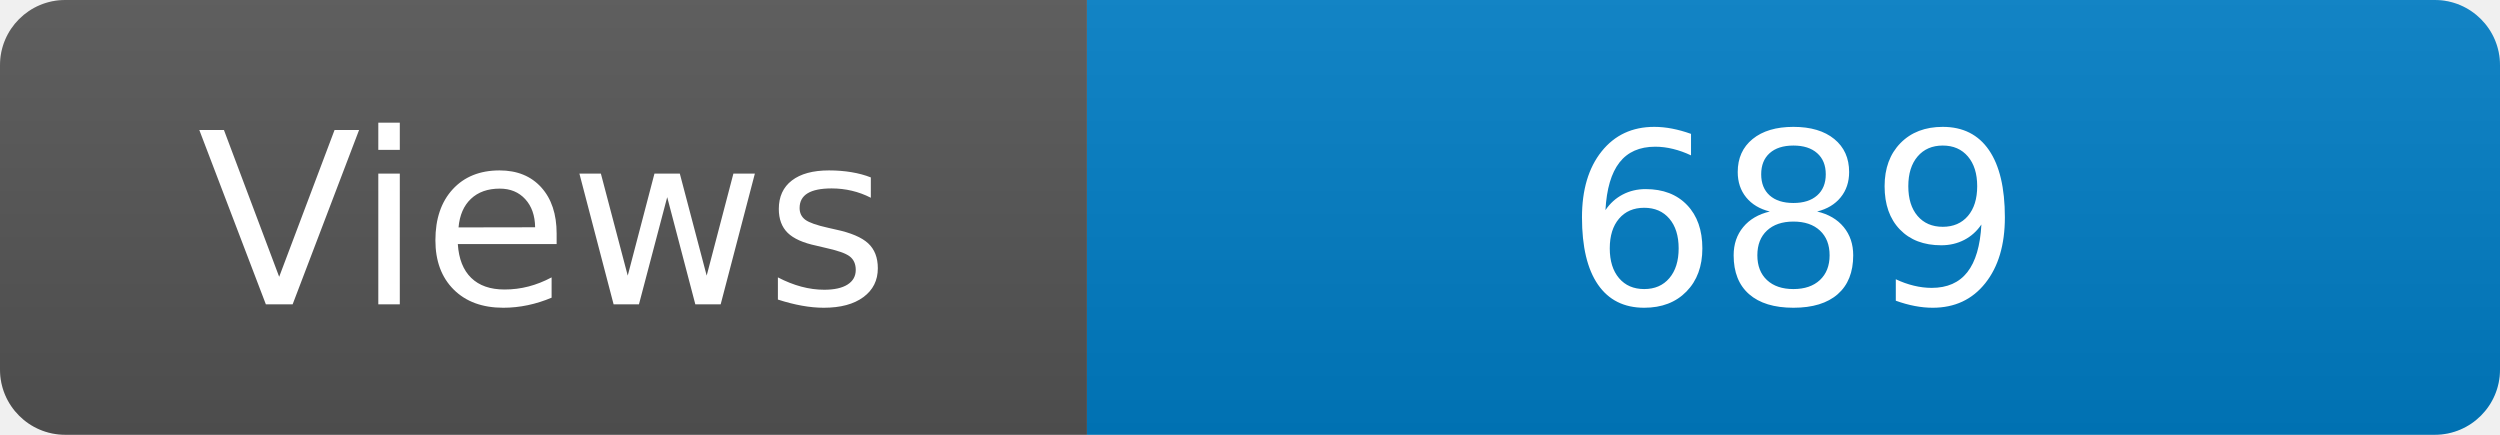
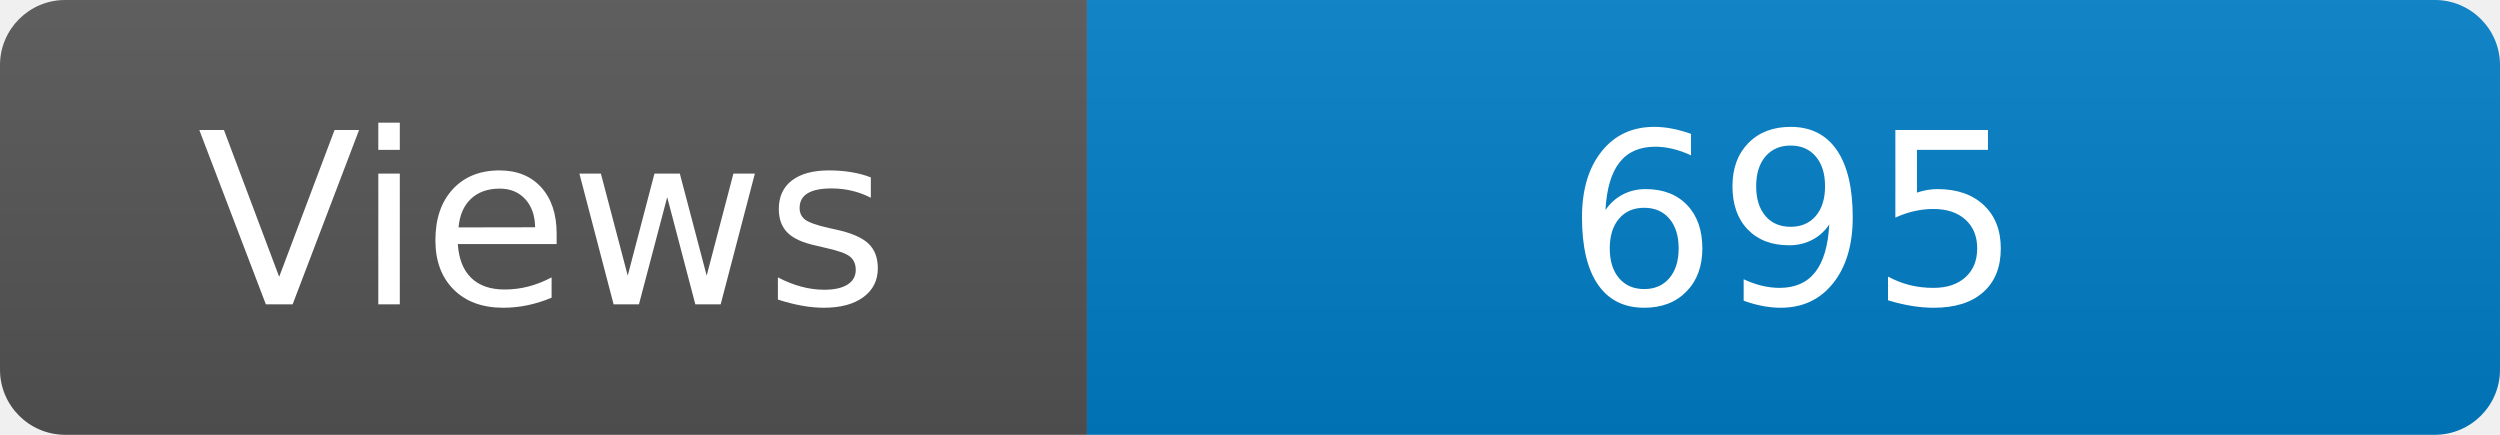
<svg xmlns="http://www.w3.org/2000/svg" width="115" height="20" role="img" aria-label="Maintained?: yes">
  <linearGradient id="s" x2="0" y2="100%">
    <stop offset="0" stop-color="#bbb" stop-opacity=".1" />
    <stop offset="1" stop-opacity=".1" />
  </linearGradient>
  <clipPath id="r">
    <rect width="115" height="20" rx="3" fill="#fff" />
  </clipPath>
  <g clip-path="url(#r)">
    <rect width="50" height="20" fill="#555" />
    <rect x="50" width="160" height="20" fill="#007ec6" />
    <rect width="115" height="20" fill="url(#s)" />
  </g>
  <g fill="#fff" text-anchor="middle" font-family="Verdana,Geneva,DejaVu Sans,sans-serif" font-size="110">
    <text x="250" y="140" transform="scale(.1)" fill="#fff">Views</text>
-     <text x="825" y="140" transform="scale(.1)" fill="#fff">689</text>
+     <text x="825" y="140" transform="scale(.1)" fill="#fff">695</text>
  </g>
</svg>
